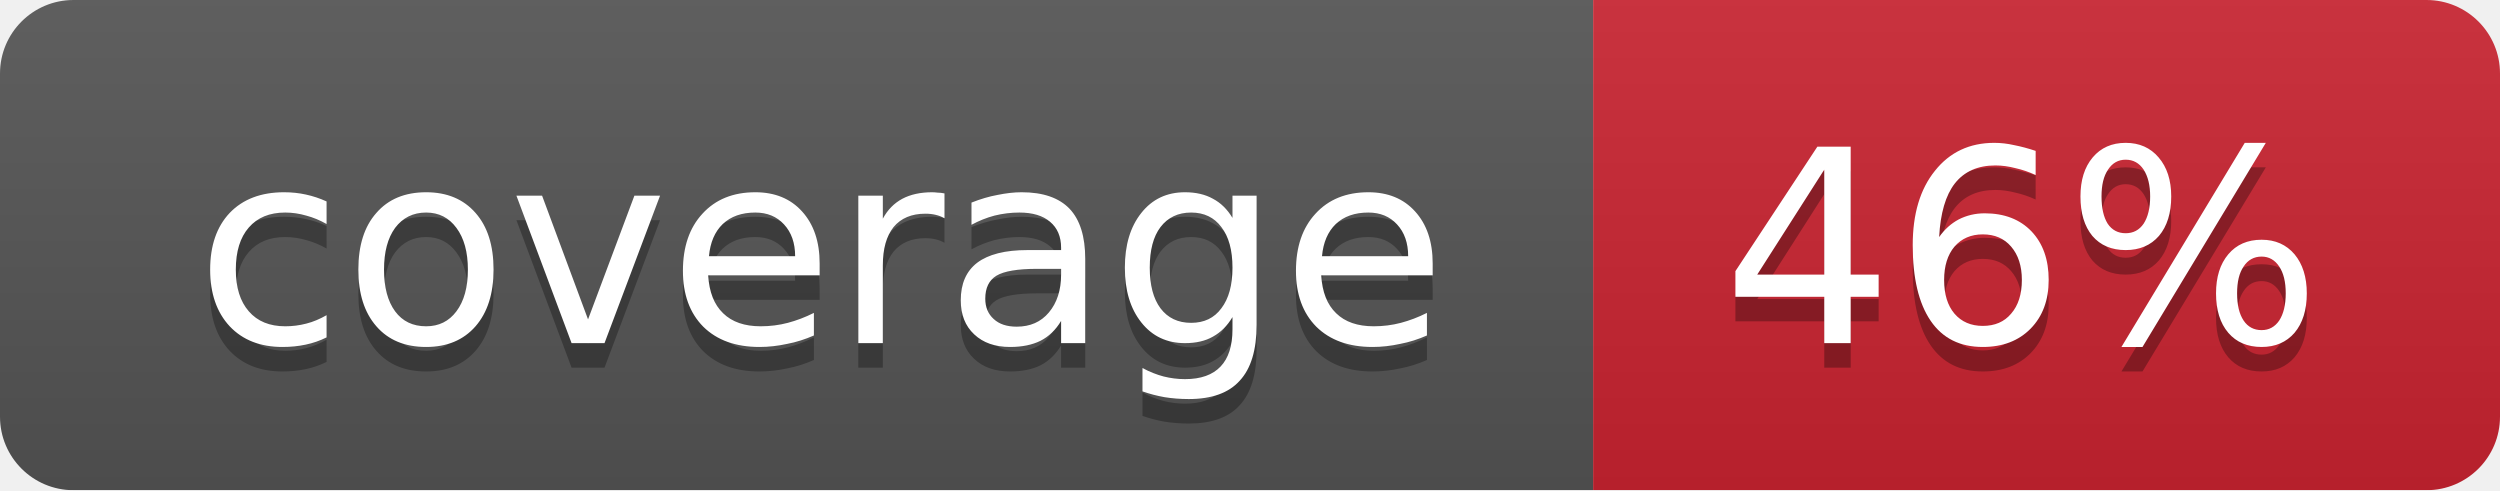
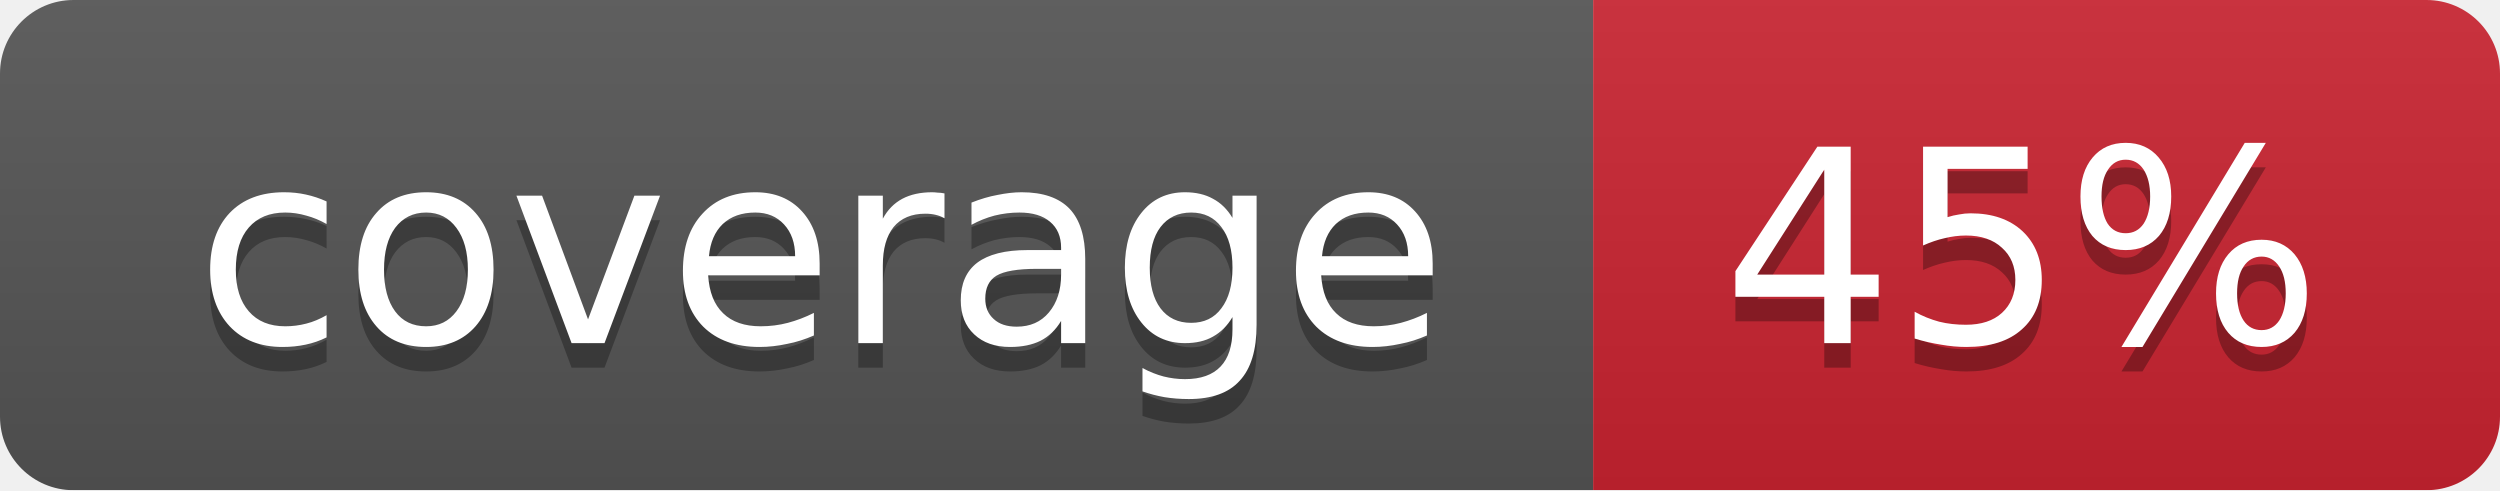
<svg xmlns="http://www.w3.org/2000/svg" width="102" height="20">
  <linearGradient id="smooth" x2="0" y2="100%">
    <stop offset="0" stop-color="#bbb" stop-opacity=".1" />
    <stop offset="1" stop-opacity=".1" />
  </linearGradient>
  <mask id="round">
    <rect width="102" height="20" rx="3" fill="#fff" />
  </mask>
  <g mask="url(#round)">
    <rect width="65" height="20" fill="#555" />
    <rect x="65" width="37" height="20" fill="#cb2431" />
    <rect width="102" height="20" fill="url(#smooth)" />
  </g>
  <g fill="#fff" text-anchor="middle" font-family="DejaVu Sans,Verdana,Geneva,sans-serif" font-size="11">
    <text x="33.5" y="15" fill="#010101" fill-opacity=".3">coverage</text>
    <text x="33.5" y="14">coverage</text>
-     <text x="82.5" y="15" fill="#010101" fill-opacity=".3">46%</text>
-     <text x="82.5" y="14">46%</text>
+     <text x="82.5" y="15" fill="#010101" fill-opacity=".3">45%</text>
+     <text x="82.5" y="14">45%</text>
  </g>
</svg>
